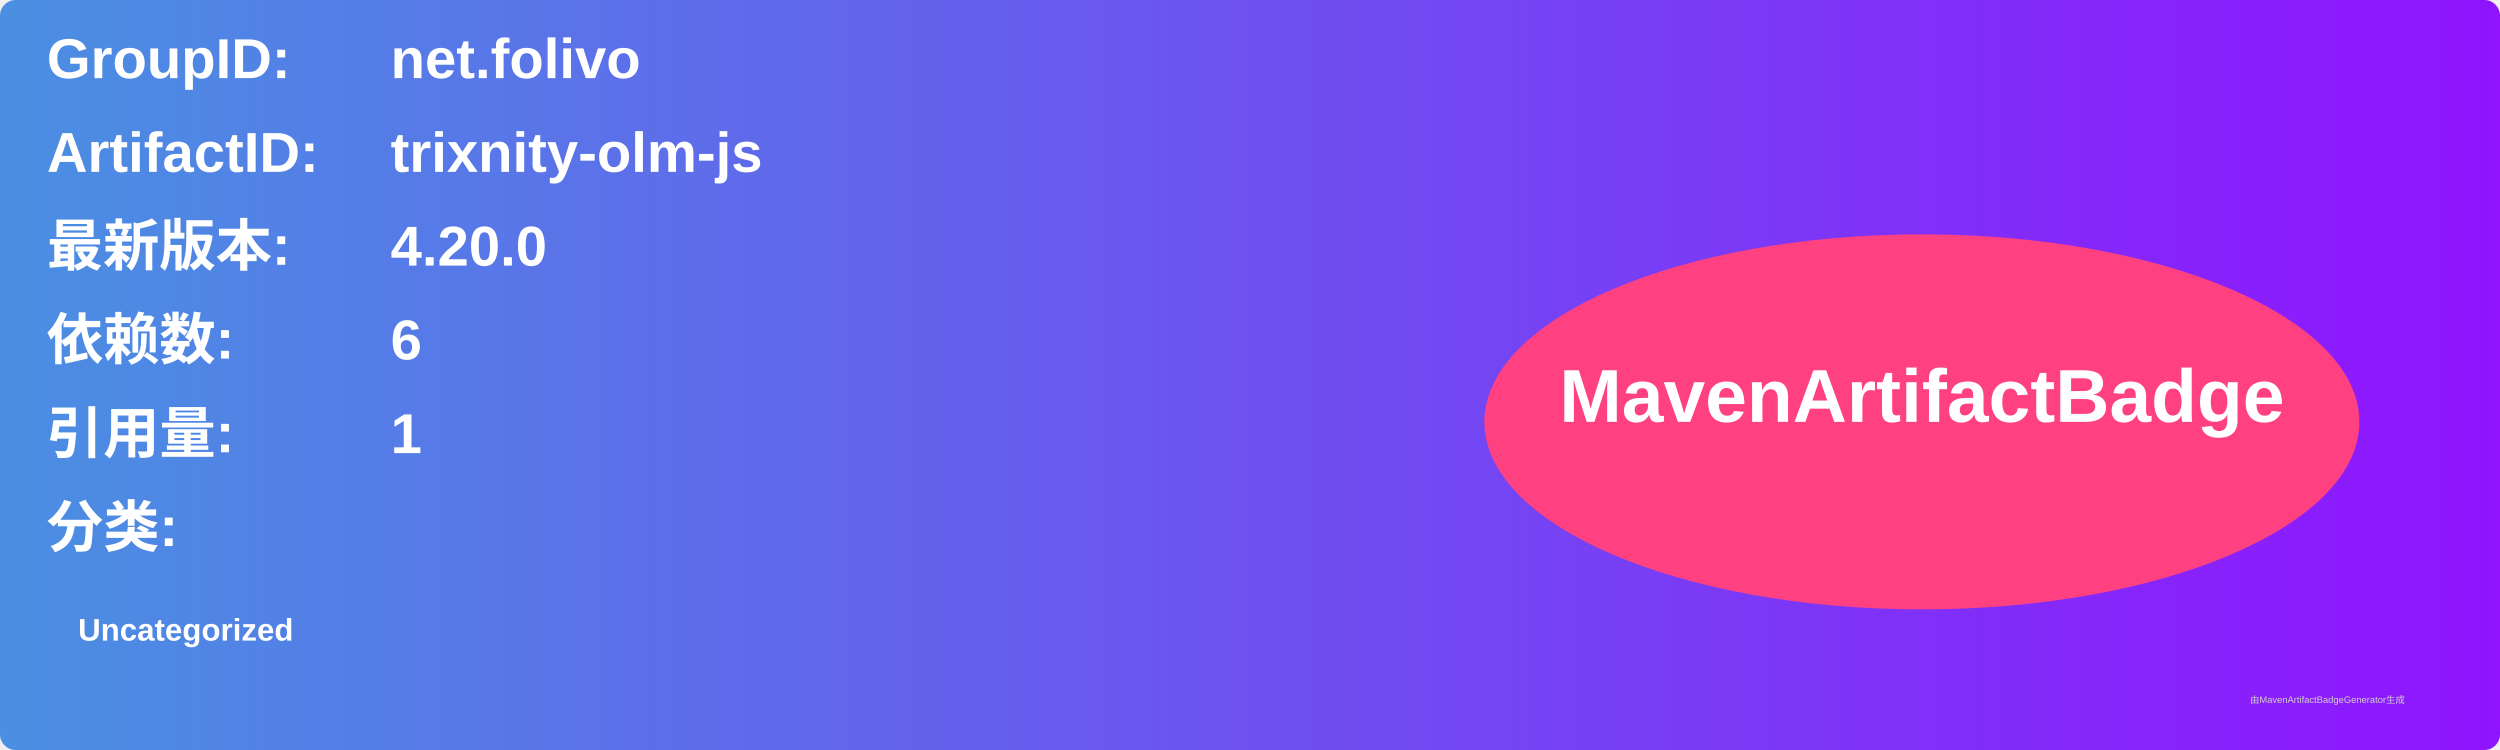
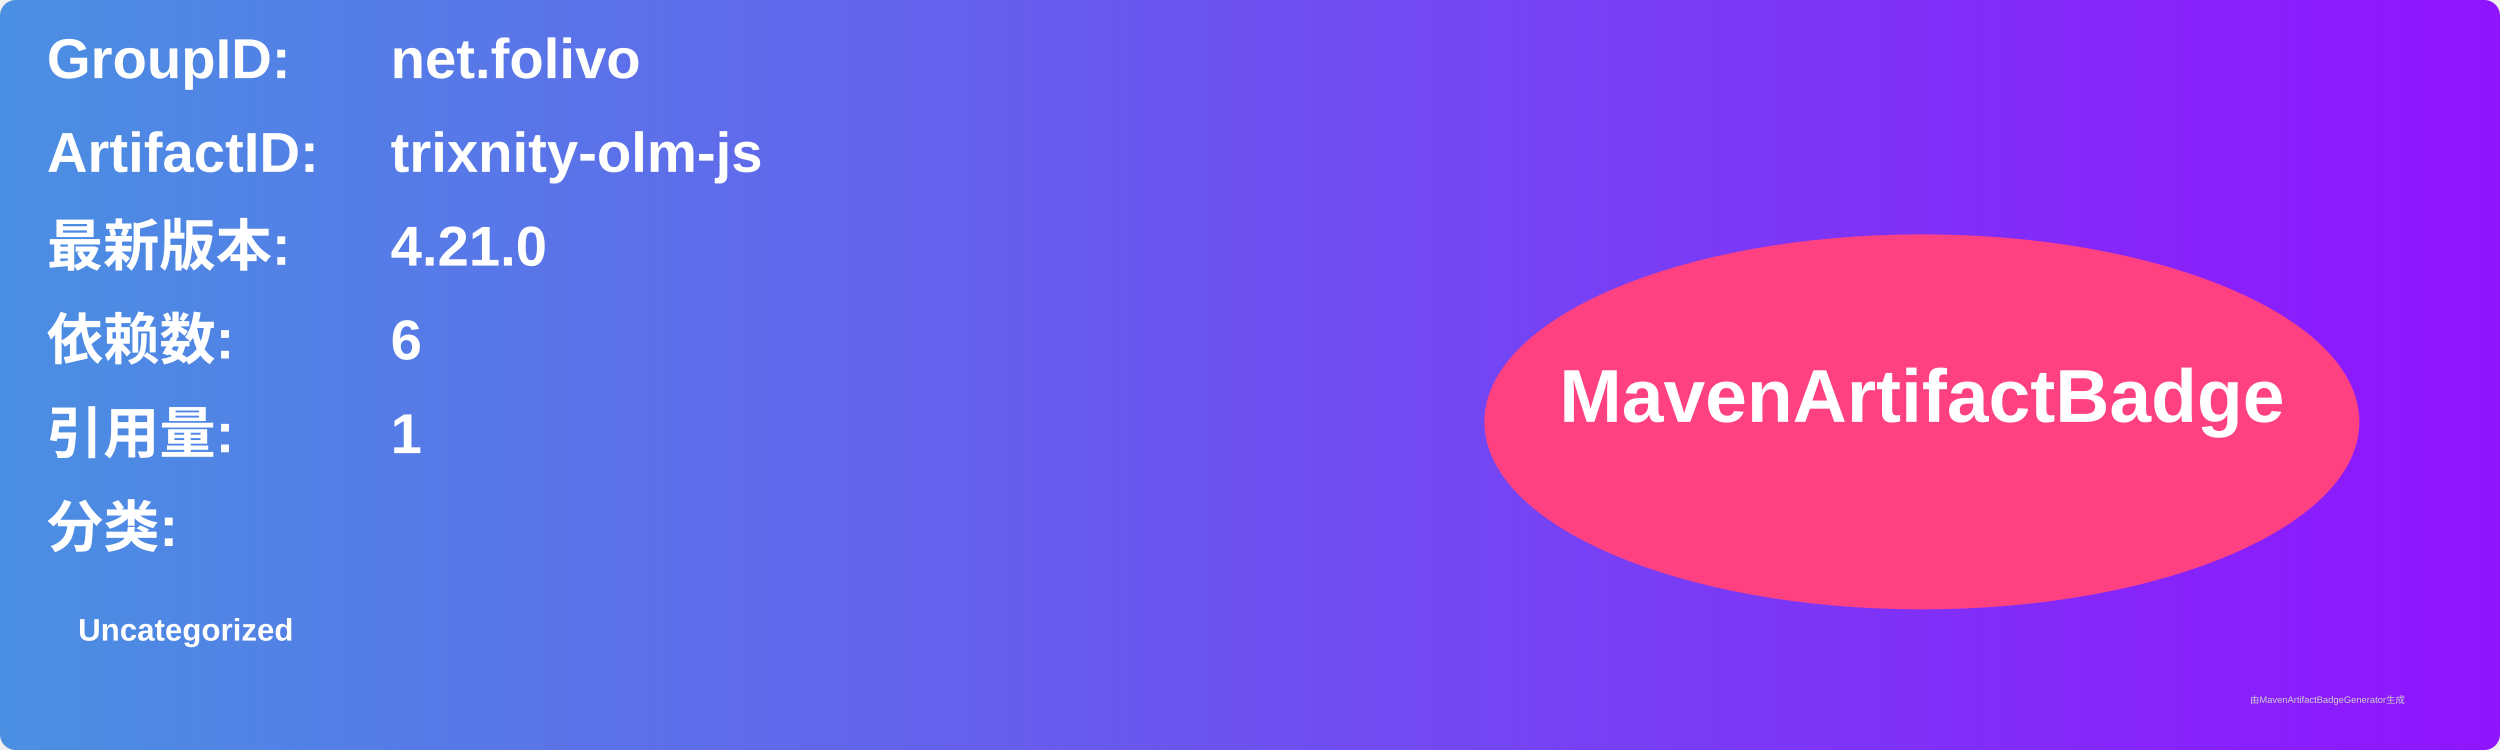
<svg xmlns="http://www.w3.org/2000/svg" width="800" height="240" viewBox="0 0 800 240">
  <linearGradient id="grad" x1="0%" y1="0%" x2="100%" y2="0%">
    <stop offset="0%" stop-color="#4a90e2" />
    <stop offset="100%" stop-color="#9013fe" />
  </linearGradient>
  <rect width="100%" height="100%" rx="5" ry="5" fill="url(#grad)" />
  <g transform="translate(15, 15)">
    <text x="0" y="10" font-family="Arial" font-size="18" fill="white" font-weight="bold" width="260">GroupID:</text>
    <text x="110" y="10" font-family="Arial" font-size="18" fill="white" font-weight="bold" width="460">net.folivo</text>
    <text x="0" y="40" font-family="Arial" font-size="18" fill="white" font-weight="bold" width="260">ArtifactID:</text>
    <text x="110" y="40" font-family="Arial" font-size="18" fill="white" font-weight="bold" width="460">trixnity-olm-js</text>
    <text x="0" y="70" font-family="Arial" font-size="18" fill="white" font-weight="bold">最新版本:</text>
    <text x="110" y="70" font-family="Arial" font-size="18" fill="white" font-weight="bold">
-       <tspan font-weight="bold">4.20.0</tspan>
+       <tspan font-weight="bold">4.21.0</tspan>
    </text>
    <text x="0" y="100" font-family="Arial" font-size="18" fill="white" font-weight="bold">依赖数: </text>
    <text x="110" y="100" font-family="Arial" font-size="18" fill="white">
      <tspan font-weight="bold">6</tspan>
    </text>
    <text x="0" y="130" font-family="Arial" font-size="18" fill="white" font-weight="bold">引用量: </text>
    <text x="110" y="130" font-family="Arial" font-size="18" fill="white">
      <tspan font-weight="bold">1</tspan>
    </text>
    <text x="0" y="160" font-family="Arial" font-size="18" fill="white" font-weight="bold">分类:</text>
    <text x="10" y="190" font-family="Arial" font-size="10" fill="white">
      <tspan font-weight="bold">Uncategorized</tspan>
    </text>
    <ellipse cx="600" cy="120" rx="140" ry="60" fill="#ff4081" />
    <text x="600" y="120" text-anchor="middle" font-family="Arial" font-size="24" fill="white" font-weight="bold">MavenArtifactBadge</text>
  </g>
  <text x="720" y="225" font-family="Arial" font-size="3" fill="#d0d0d0">由MavenArtifactBadgeGenerator生成</text>
</svg>
